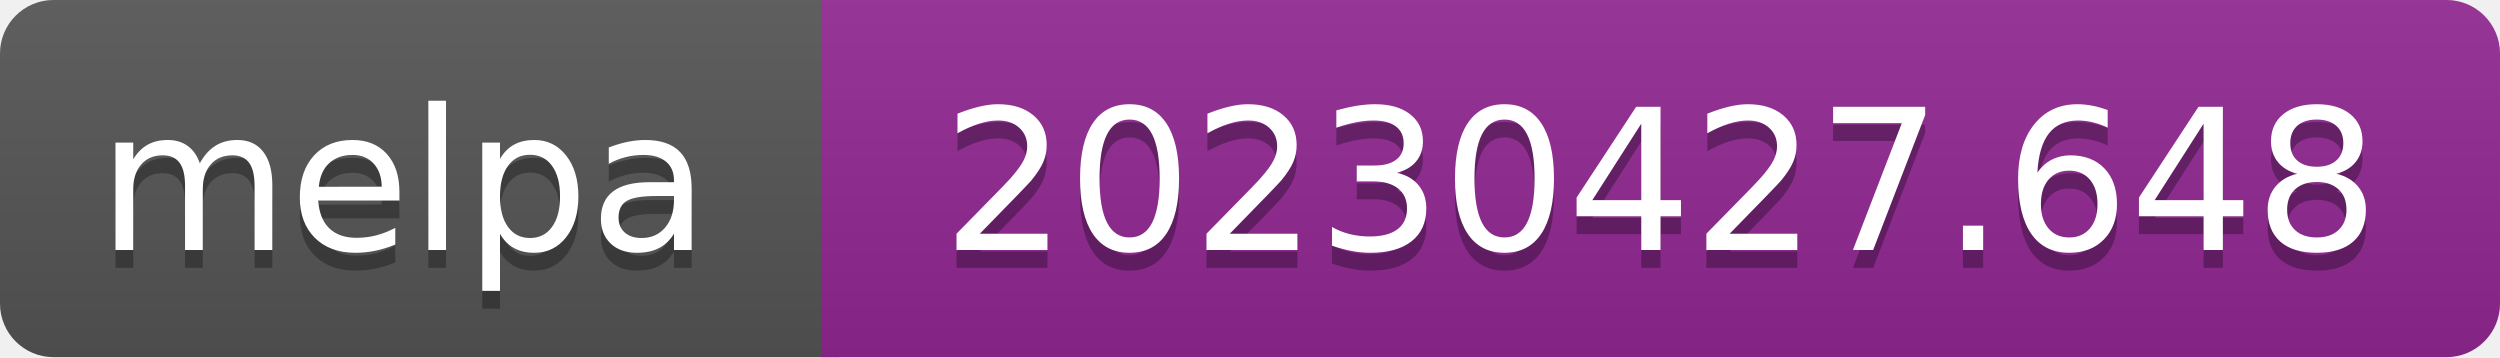
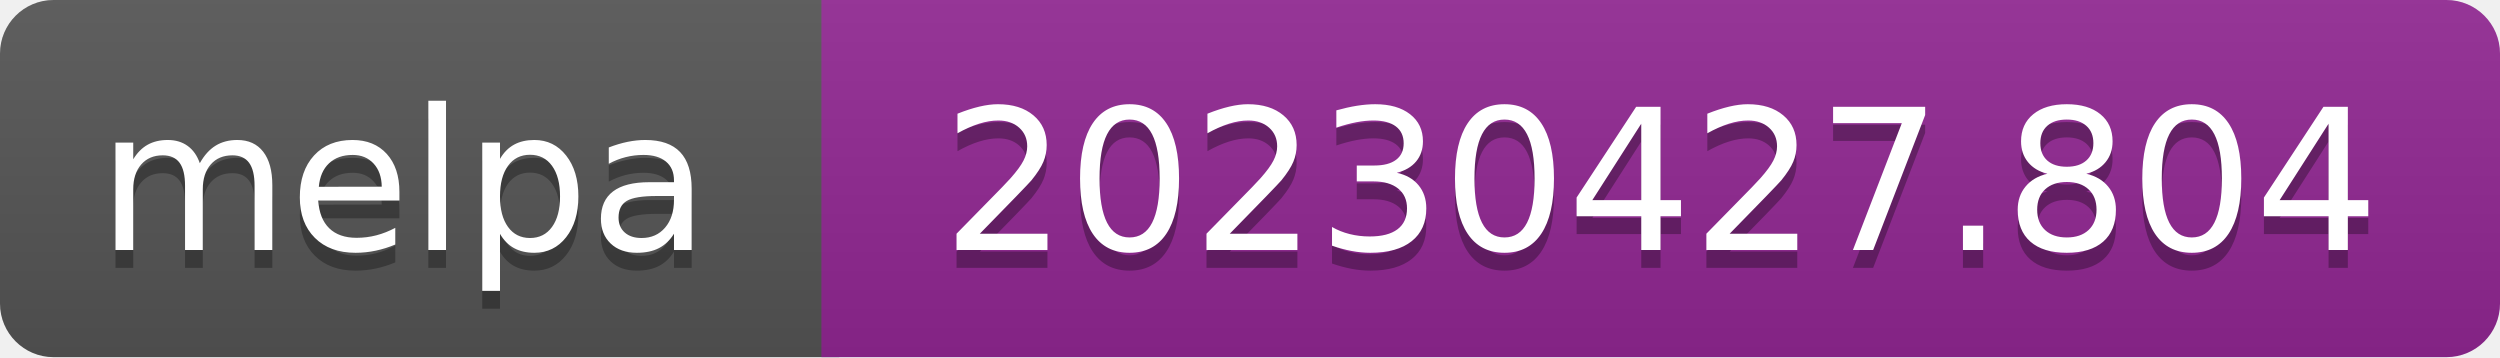
- <svg xmlns="http://www.w3.org/2000/svg" width="140" height="20" role="img" aria-label="melpa: 20230427.648">
+ <svg xmlns="http://www.w3.org/2000/svg" width="140" height="20" role="img" aria-label="melpa: 20230427.804">
  <linearGradient id="s" x2="0" y2="100%">
    <stop offset="0" stop-color="#bbb" stop-opacity=".1" />
    <stop offset="1" stop-opacity=".1" />
  </linearGradient>
  <clipPath id="r">
    <rect width="140" height="20" rx="3" fill="#fff" />
  </clipPath>
  <g clip-path="url(#r)">
    <rect width="47" height="20" fill="#555" />
    <rect x="46" width="140" height="20" fill="#922793" />
    <rect width="140" height="20" fill="url(#s)" />
  </g>
  <g fill="#fff" text-anchor="middle" font-family="Verdana,Geneva,DejaVu Sans,sans-serif" font-size="110" text-rendering="geometricPrecision">
    <text aria-hidden="true" x="226" y="150" fill="#010101" fill-opacity=".3" transform="scale(.1)" textLength="343">melpa</text>
    <text x="226" y="140" transform="scale(.1)" fill="#fff" textLength="343">melpa</text>
-     <text aria-hidden="true" x="930" y="150" fill="#010101" fill-opacity=".3" transform="scale(.1)" textLength="805">20230427.648</text>
-     <text x="930" y="140" transform="scale(.1)" fill="#fff" textLength="805">20230427.648</text>
+     <text aria-hidden="true" x="930" y="150" fill="#010101" fill-opacity=".3" transform="scale(.1)" textLength="805">20230427.804</text>
+     <text x="930" y="140" transform="scale(.1)" fill="#fff" textLength="805">20230427.804</text>
  </g>
</svg>
